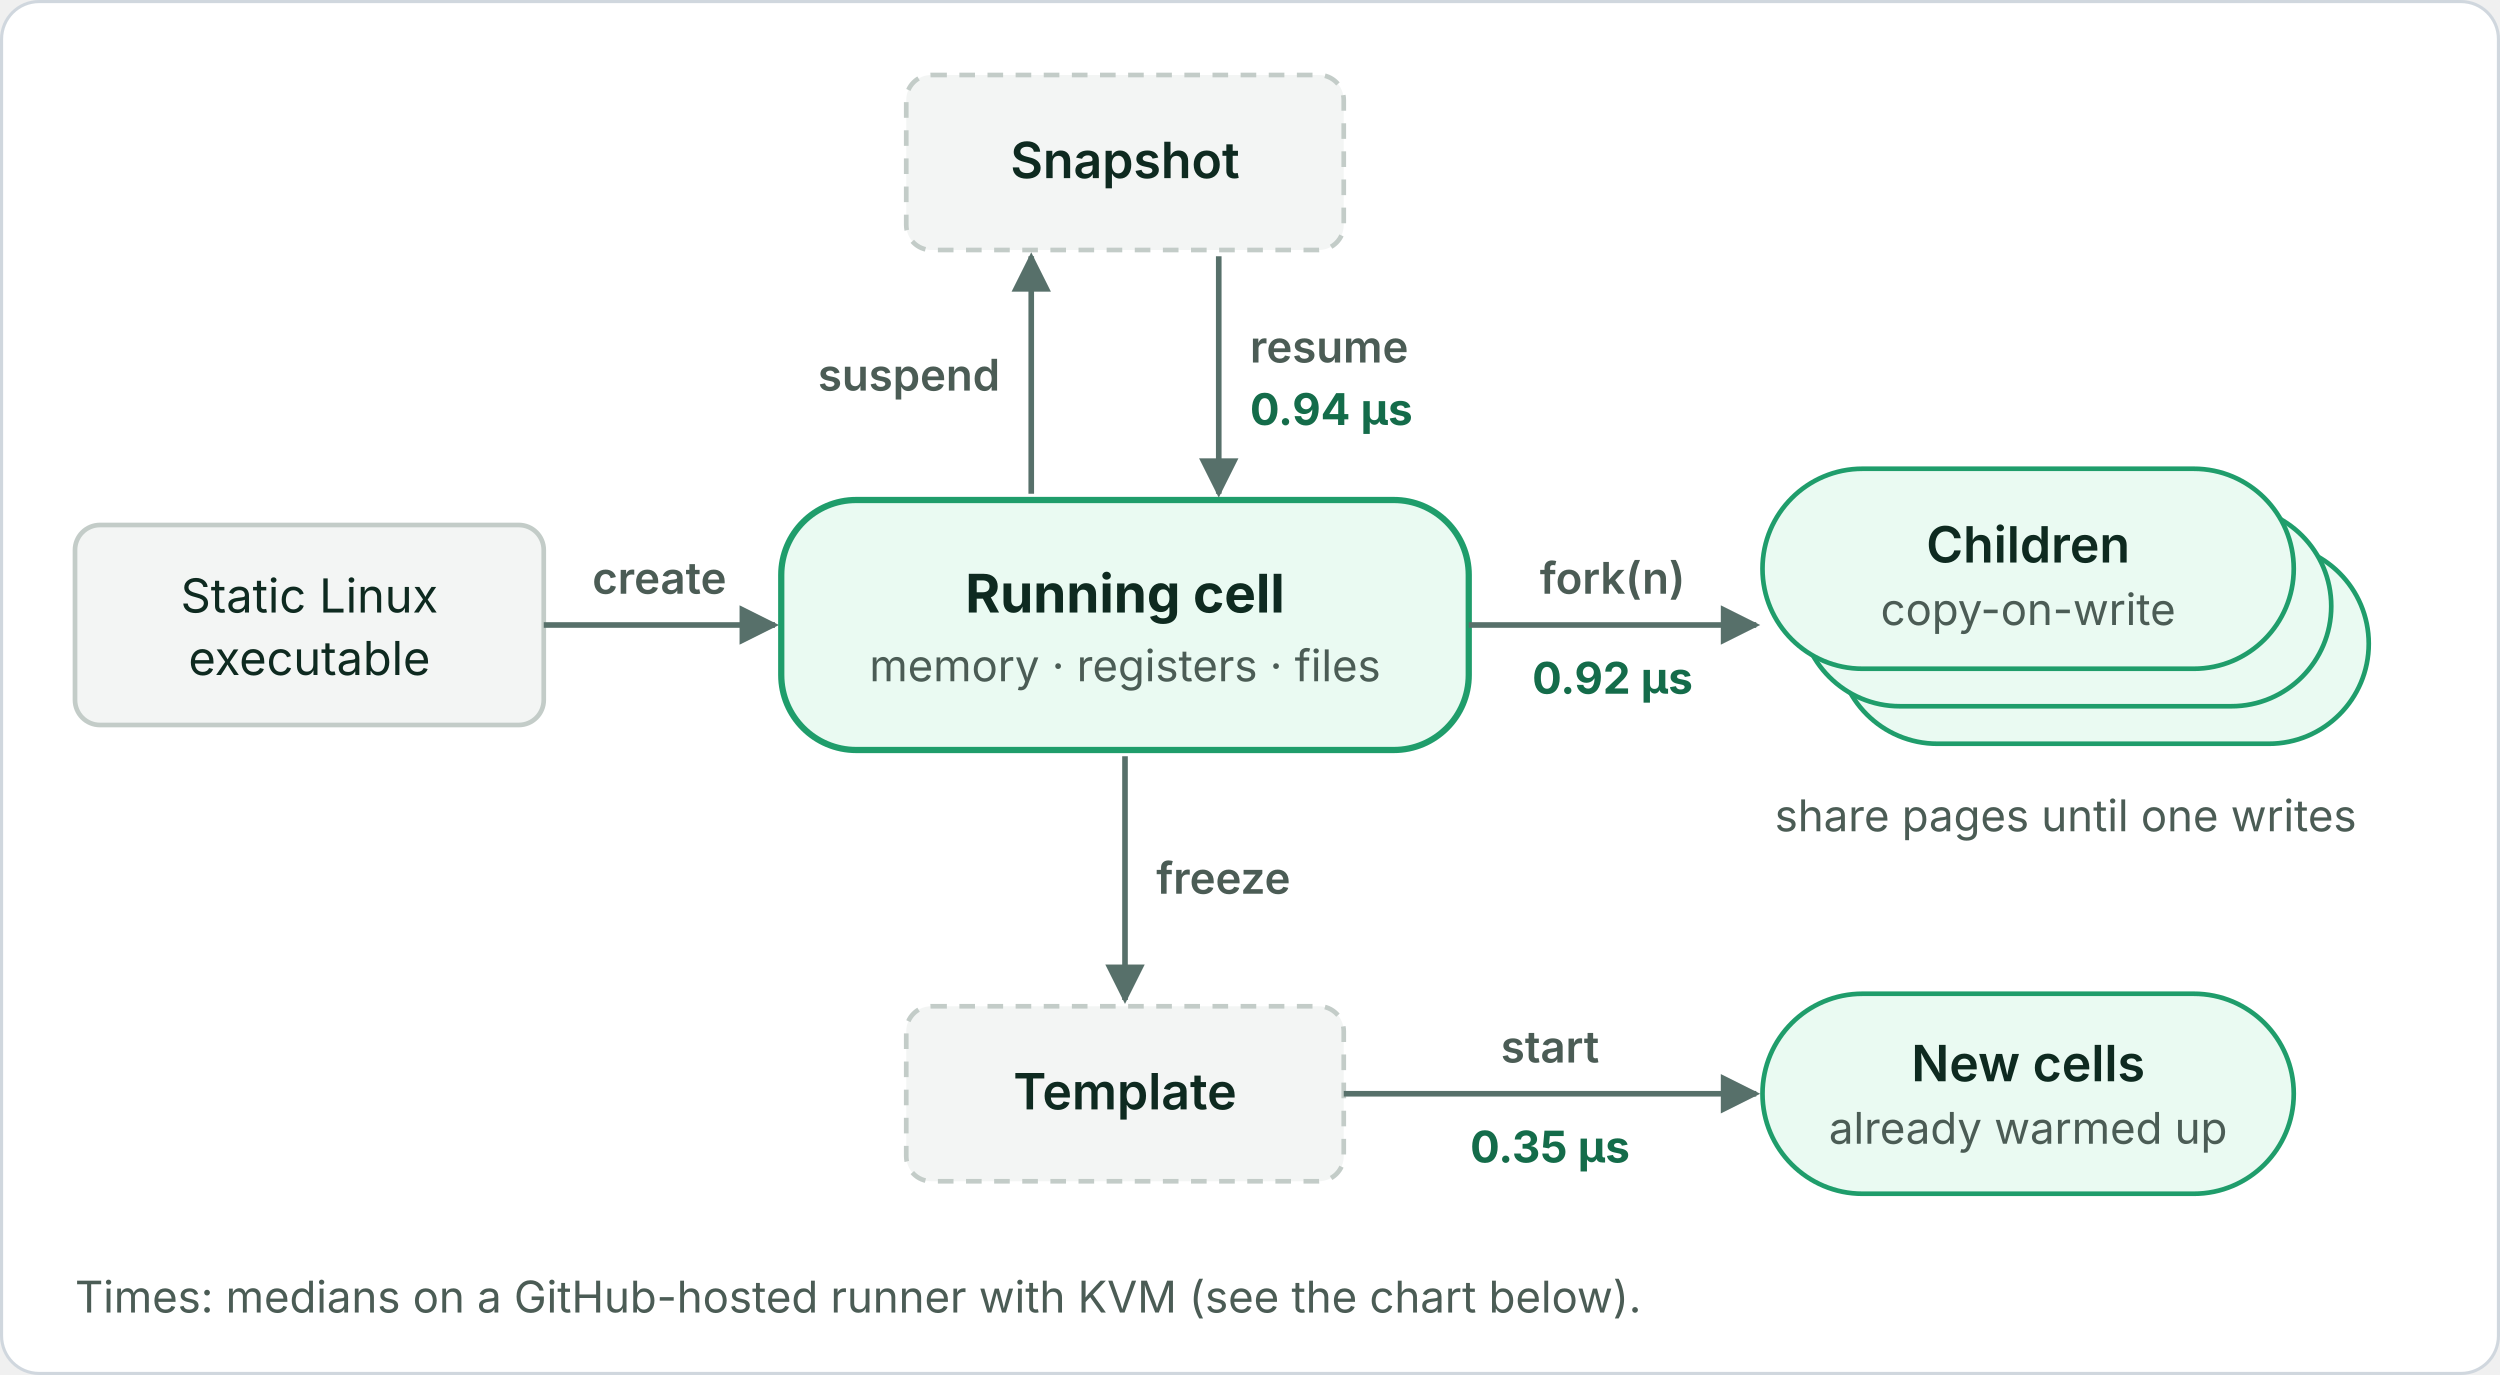
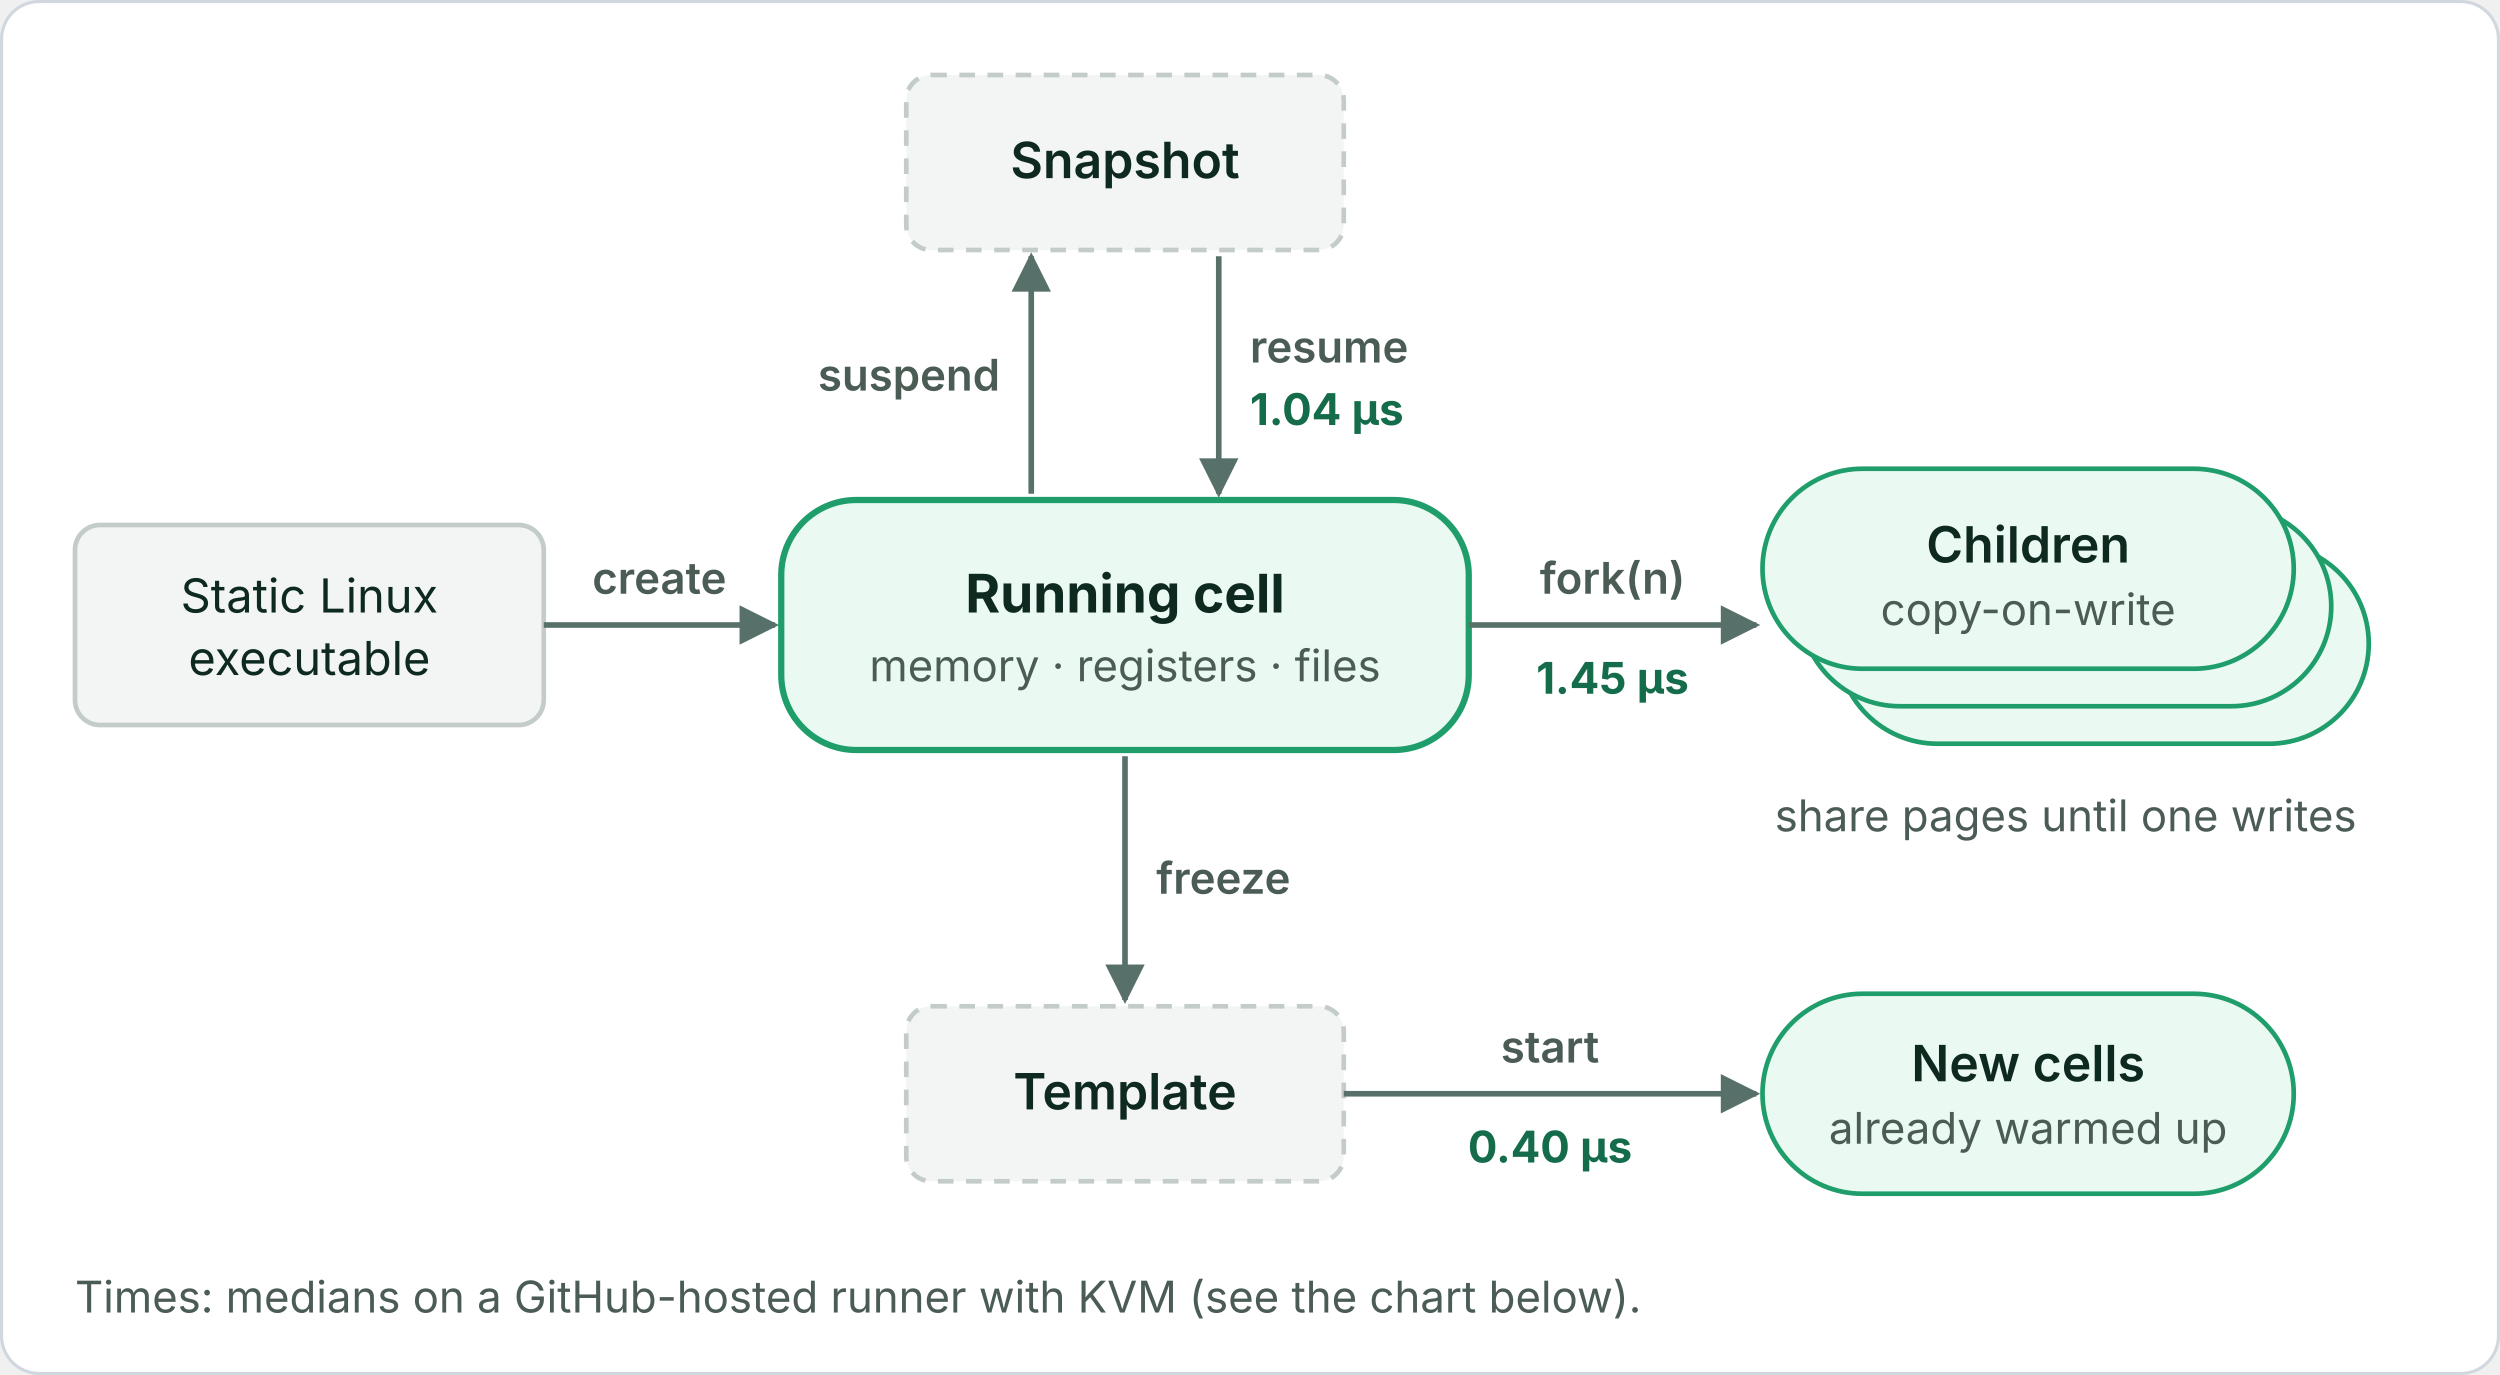
<svg xmlns="http://www.w3.org/2000/svg" viewBox="0 0 800 440" width="800" height="440" role="img" font-family="Inter, -apple-system, Segoe UI, Helvetica, Arial, sans-serif">
  <defs>
    <marker id="a" viewBox="0 0 10 10" refX="9" refY="5" markerWidth="7" markerHeight="7" orient="auto-start-reverse">
      <path d="M0 0L10 5L0 10z" fill="#57706a" />
    </marker>
  </defs>
  <rect class="bg" x="0.5" y="0.5" width="799" height="439" rx="12" fill="#ffffff" stroke="#d0d7de" />
  <rect x="24" y="168" width="150" height="64" rx="8" fill="#f3f5f4" stroke="#c3ccc8" stroke-width="1.5" />
  <text x="99" y="196" font-size="15" fill="#0e2a20" text-anchor="middle">Static Linux</text>
  <text x="99" y="216" font-size="15" fill="#0e2a20" text-anchor="middle">executable</text>
  <line x1="174" y1="200" x2="248" y2="200" stroke="#57706a" stroke-width="1.8" marker-end="url(#a)" />
  <text x="211" y="190" font-size="14" fill="#4b5c55" font-weight="600" text-anchor="middle">create</text>
  <rect x="250" y="160" width="220" height="80" rx="24" fill="#eafaf2" stroke="#1f9d6b" stroke-width="2" />
  <text x="360" y="196" font-size="17" fill="#0e2a20" font-weight="700" text-anchor="middle">Running cell</text>
  <text x="360" y="218" font-size="14" fill="#4b5c55" text-anchor="middle">memory · registers · files</text>
  <rect x="290" y="24" width="140" height="56" rx="8" fill="#f3f5f4" stroke="#c3ccc8" stroke-width="1.5" stroke-dasharray="5 4" />
  <text x="360" y="57" font-size="16" fill="#0e2a20" font-weight="600" text-anchor="middle">Snapshot</text>
  <line x1="330" y1="158" x2="330" y2="82" stroke="#57706a" stroke-width="1.8" marker-end="url(#a)" />
  <line x1="390" y1="82" x2="390" y2="158" stroke="#57706a" stroke-width="1.8" marker-end="url(#a)" />
  <text x="320" y="125" font-size="14" fill="#4b5c55" font-weight="600" text-anchor="end">suspend</text>
  <text x="400" y="116" font-size="14" fill="#4b5c55" font-weight="600">resume</text>
-   <text x="400" y="136" font-size="14" fill="#146c4a" font-weight="700">0.94 µs</text>
+   <text x="400" y="136" font-size="14" fill="#146c4a" font-weight="700">1.04 µs</text>
  <line x1="470" y1="200" x2="562" y2="200" stroke="#57706a" stroke-width="1.8" marker-end="url(#a)" />
  <text x="516" y="190" font-size="14" fill="#4b5c55" font-weight="600" text-anchor="middle">fork(n)</text>
-   <text x="516" y="222" font-size="14" fill="#146c4a" font-weight="700" text-anchor="middle">0.92 µs</text>
+   <text x="516" y="222" font-size="14" fill="#146c4a" font-weight="700" text-anchor="middle">1.45 µs</text>
  <rect x="588" y="174" width="170" height="64" rx="32" fill="#eafaf2" stroke="#1f9d6b" stroke-width="1.5" />
  <rect x="576" y="162" width="170" height="64" rx="32" fill="#eafaf2" stroke="#1f9d6b" stroke-width="1.5" />
  <rect x="564" y="150" width="170" height="64" rx="32" fill="#eafaf2" stroke="#1f9d6b" stroke-width="1.5" />
  <text x="649" y="180" font-size="16" fill="#0e2a20" font-weight="600" text-anchor="middle">Children</text>
  <text x="649" y="200" font-size="14" fill="#4b5c55" text-anchor="middle">copy-on-write</text>
  <text x="661" y="266" font-size="14" fill="#4b5c55" text-anchor="middle">share pages until one writes</text>
  <line x1="360" y1="242" x2="360" y2="320" stroke="#57706a" stroke-width="1.8" marker-end="url(#a)" />
  <text x="370" y="286" font-size="14" fill="#4b5c55" font-weight="600">freeze</text>
  <rect x="290" y="322" width="140" height="56" rx="8" fill="#f3f5f4" stroke="#c3ccc8" stroke-width="1.5" stroke-dasharray="5 4" />
  <text x="360" y="355" font-size="16" fill="#0e2a20" font-weight="600" text-anchor="middle">Template</text>
  <line x1="430" y1="350" x2="562" y2="350" stroke="#57706a" stroke-width="1.8" marker-end="url(#a)" />
  <text x="496" y="340" font-size="14" fill="#4b5c55" font-weight="600" text-anchor="middle">start</text>
-   <text x="496" y="372" font-size="14" fill="#146c4a" font-weight="700" text-anchor="middle">0.35 µs</text>
+   <text x="496" y="372" font-size="14" fill="#146c4a" font-weight="700" text-anchor="middle">0.40 µs</text>
  <rect x="564" y="318" width="170" height="64" rx="32" fill="#eafaf2" stroke="#1f9d6b" stroke-width="1.5" />
  <text x="649" y="346" font-size="16" fill="#0e2a20" font-weight="600" text-anchor="middle">New cells</text>
  <text x="649" y="366" font-size="14" fill="#4b5c55" text-anchor="middle">already warmed up</text>
  <text x="24" y="420" font-size="14" fill="#4b5c55">Times: medians on a GitHub-hosted runner with KVM (see the chart below).</text>
</svg>
